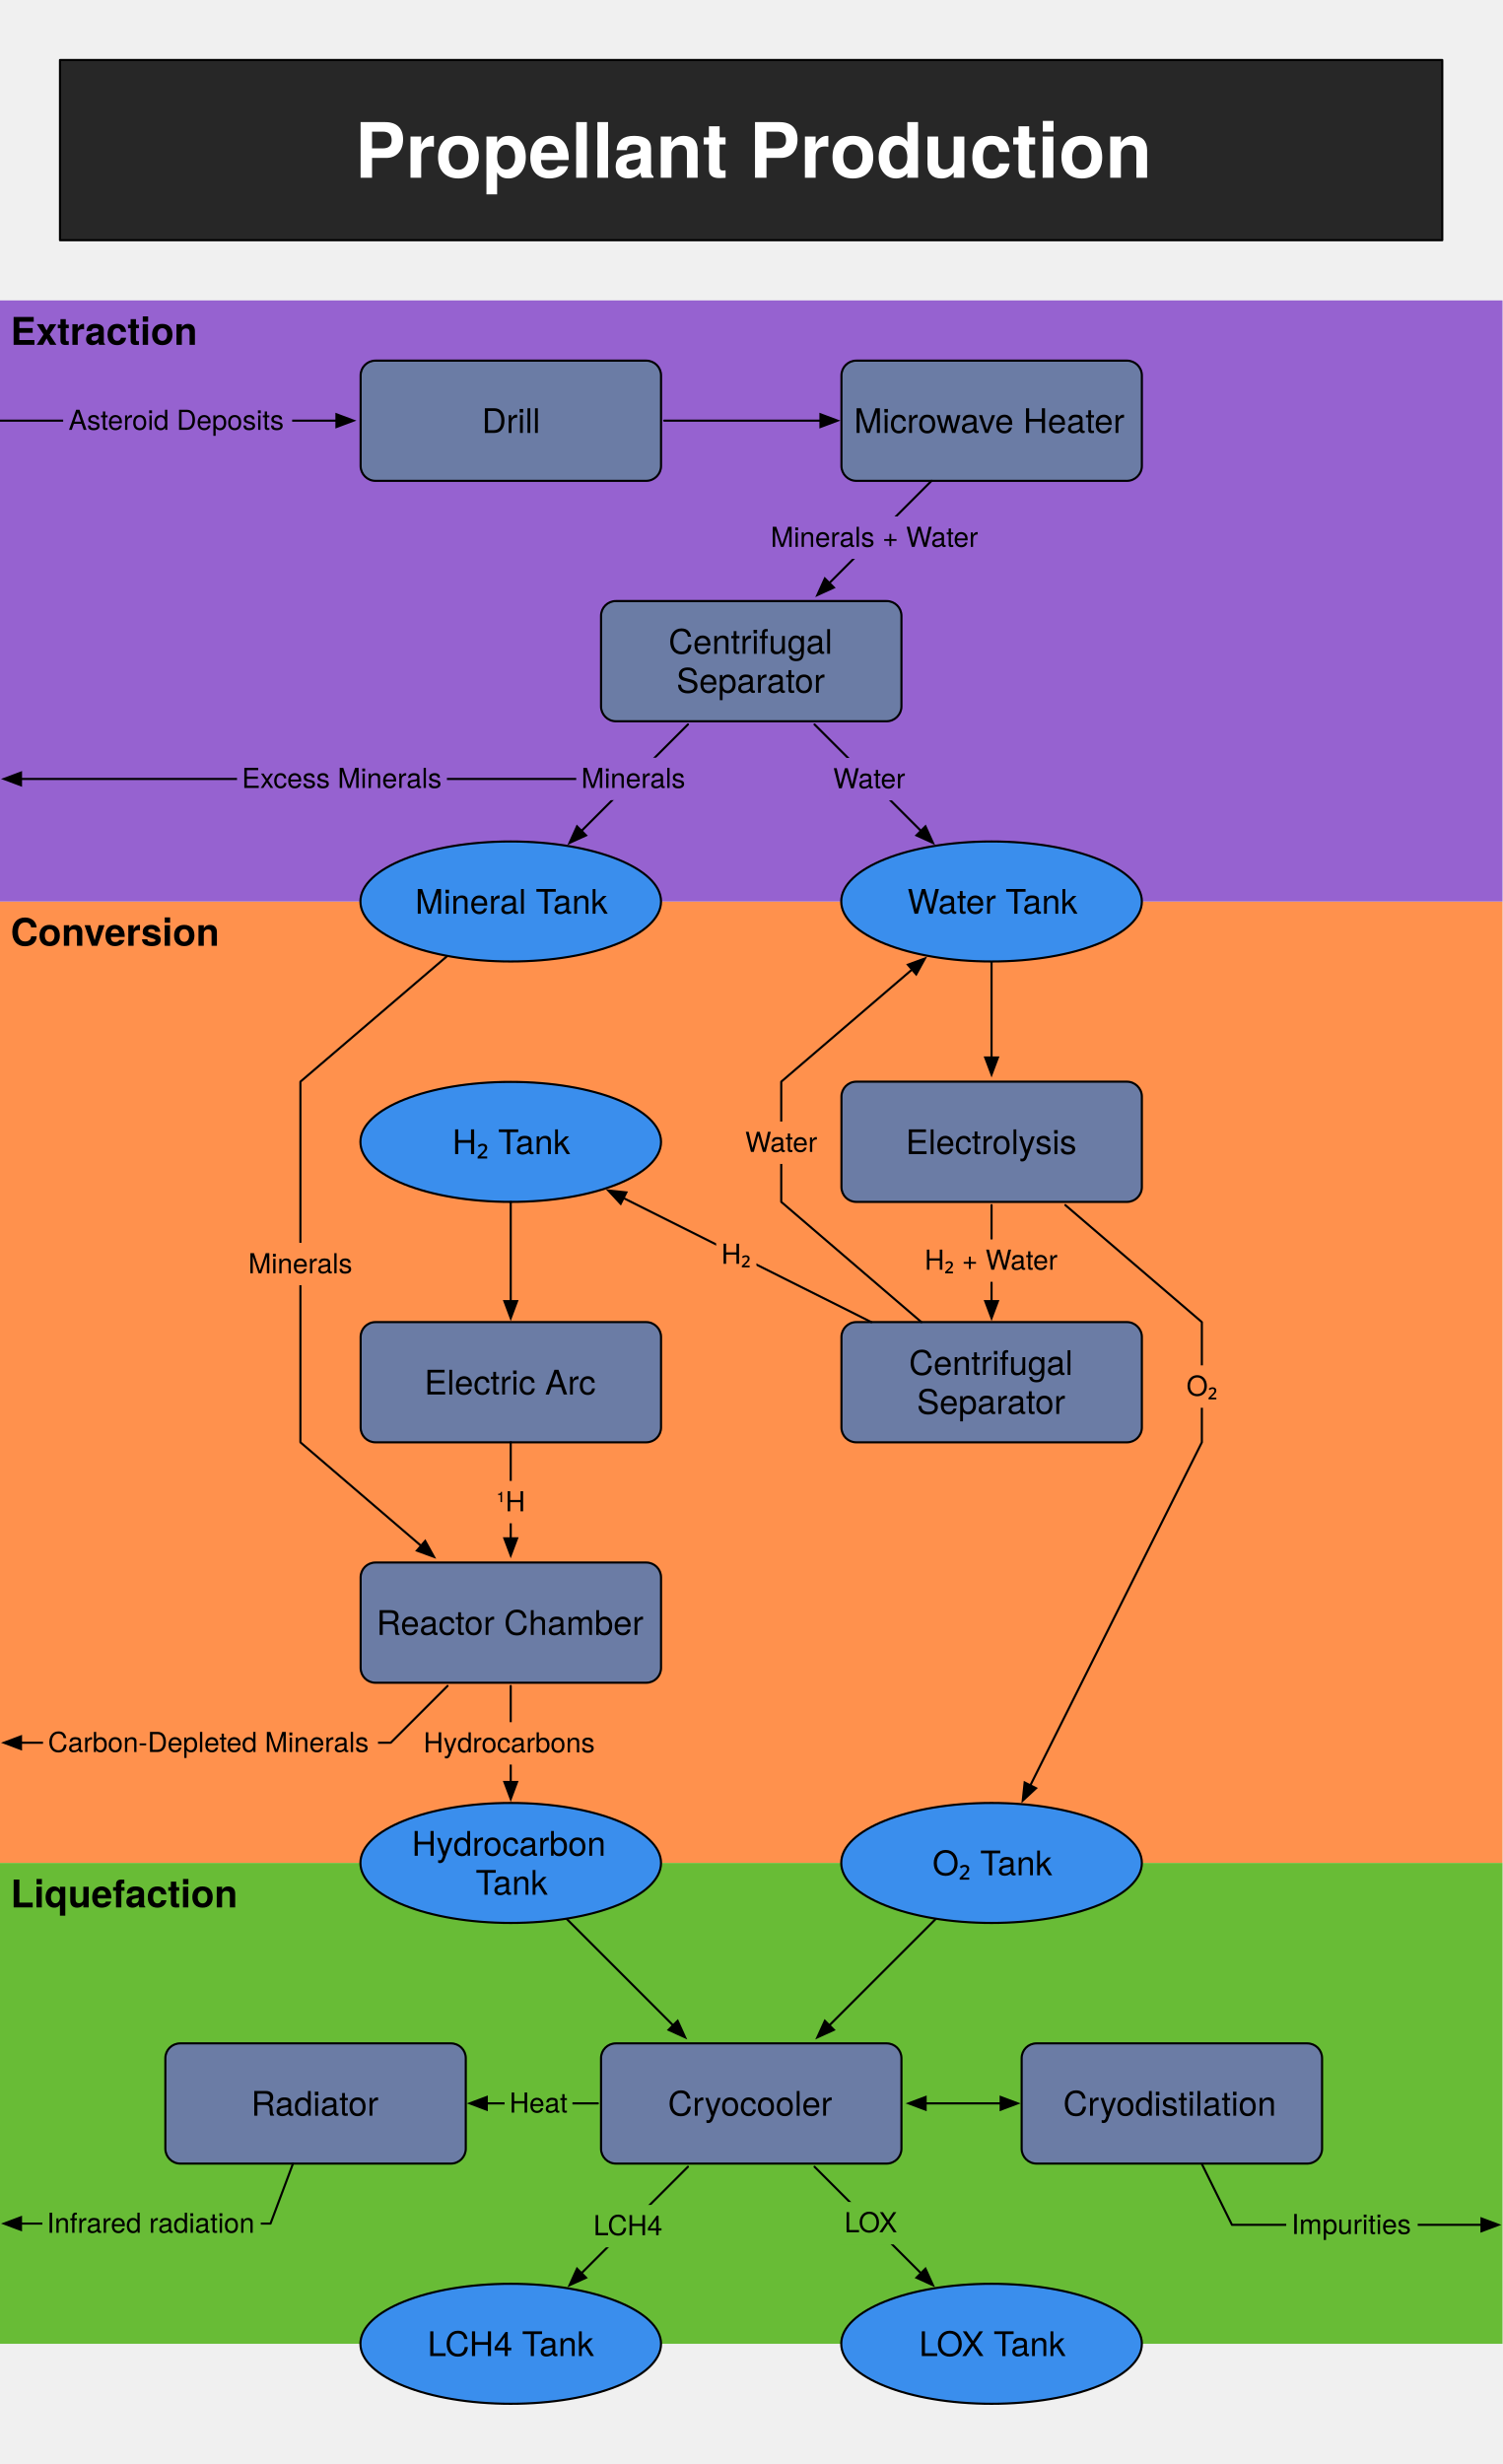
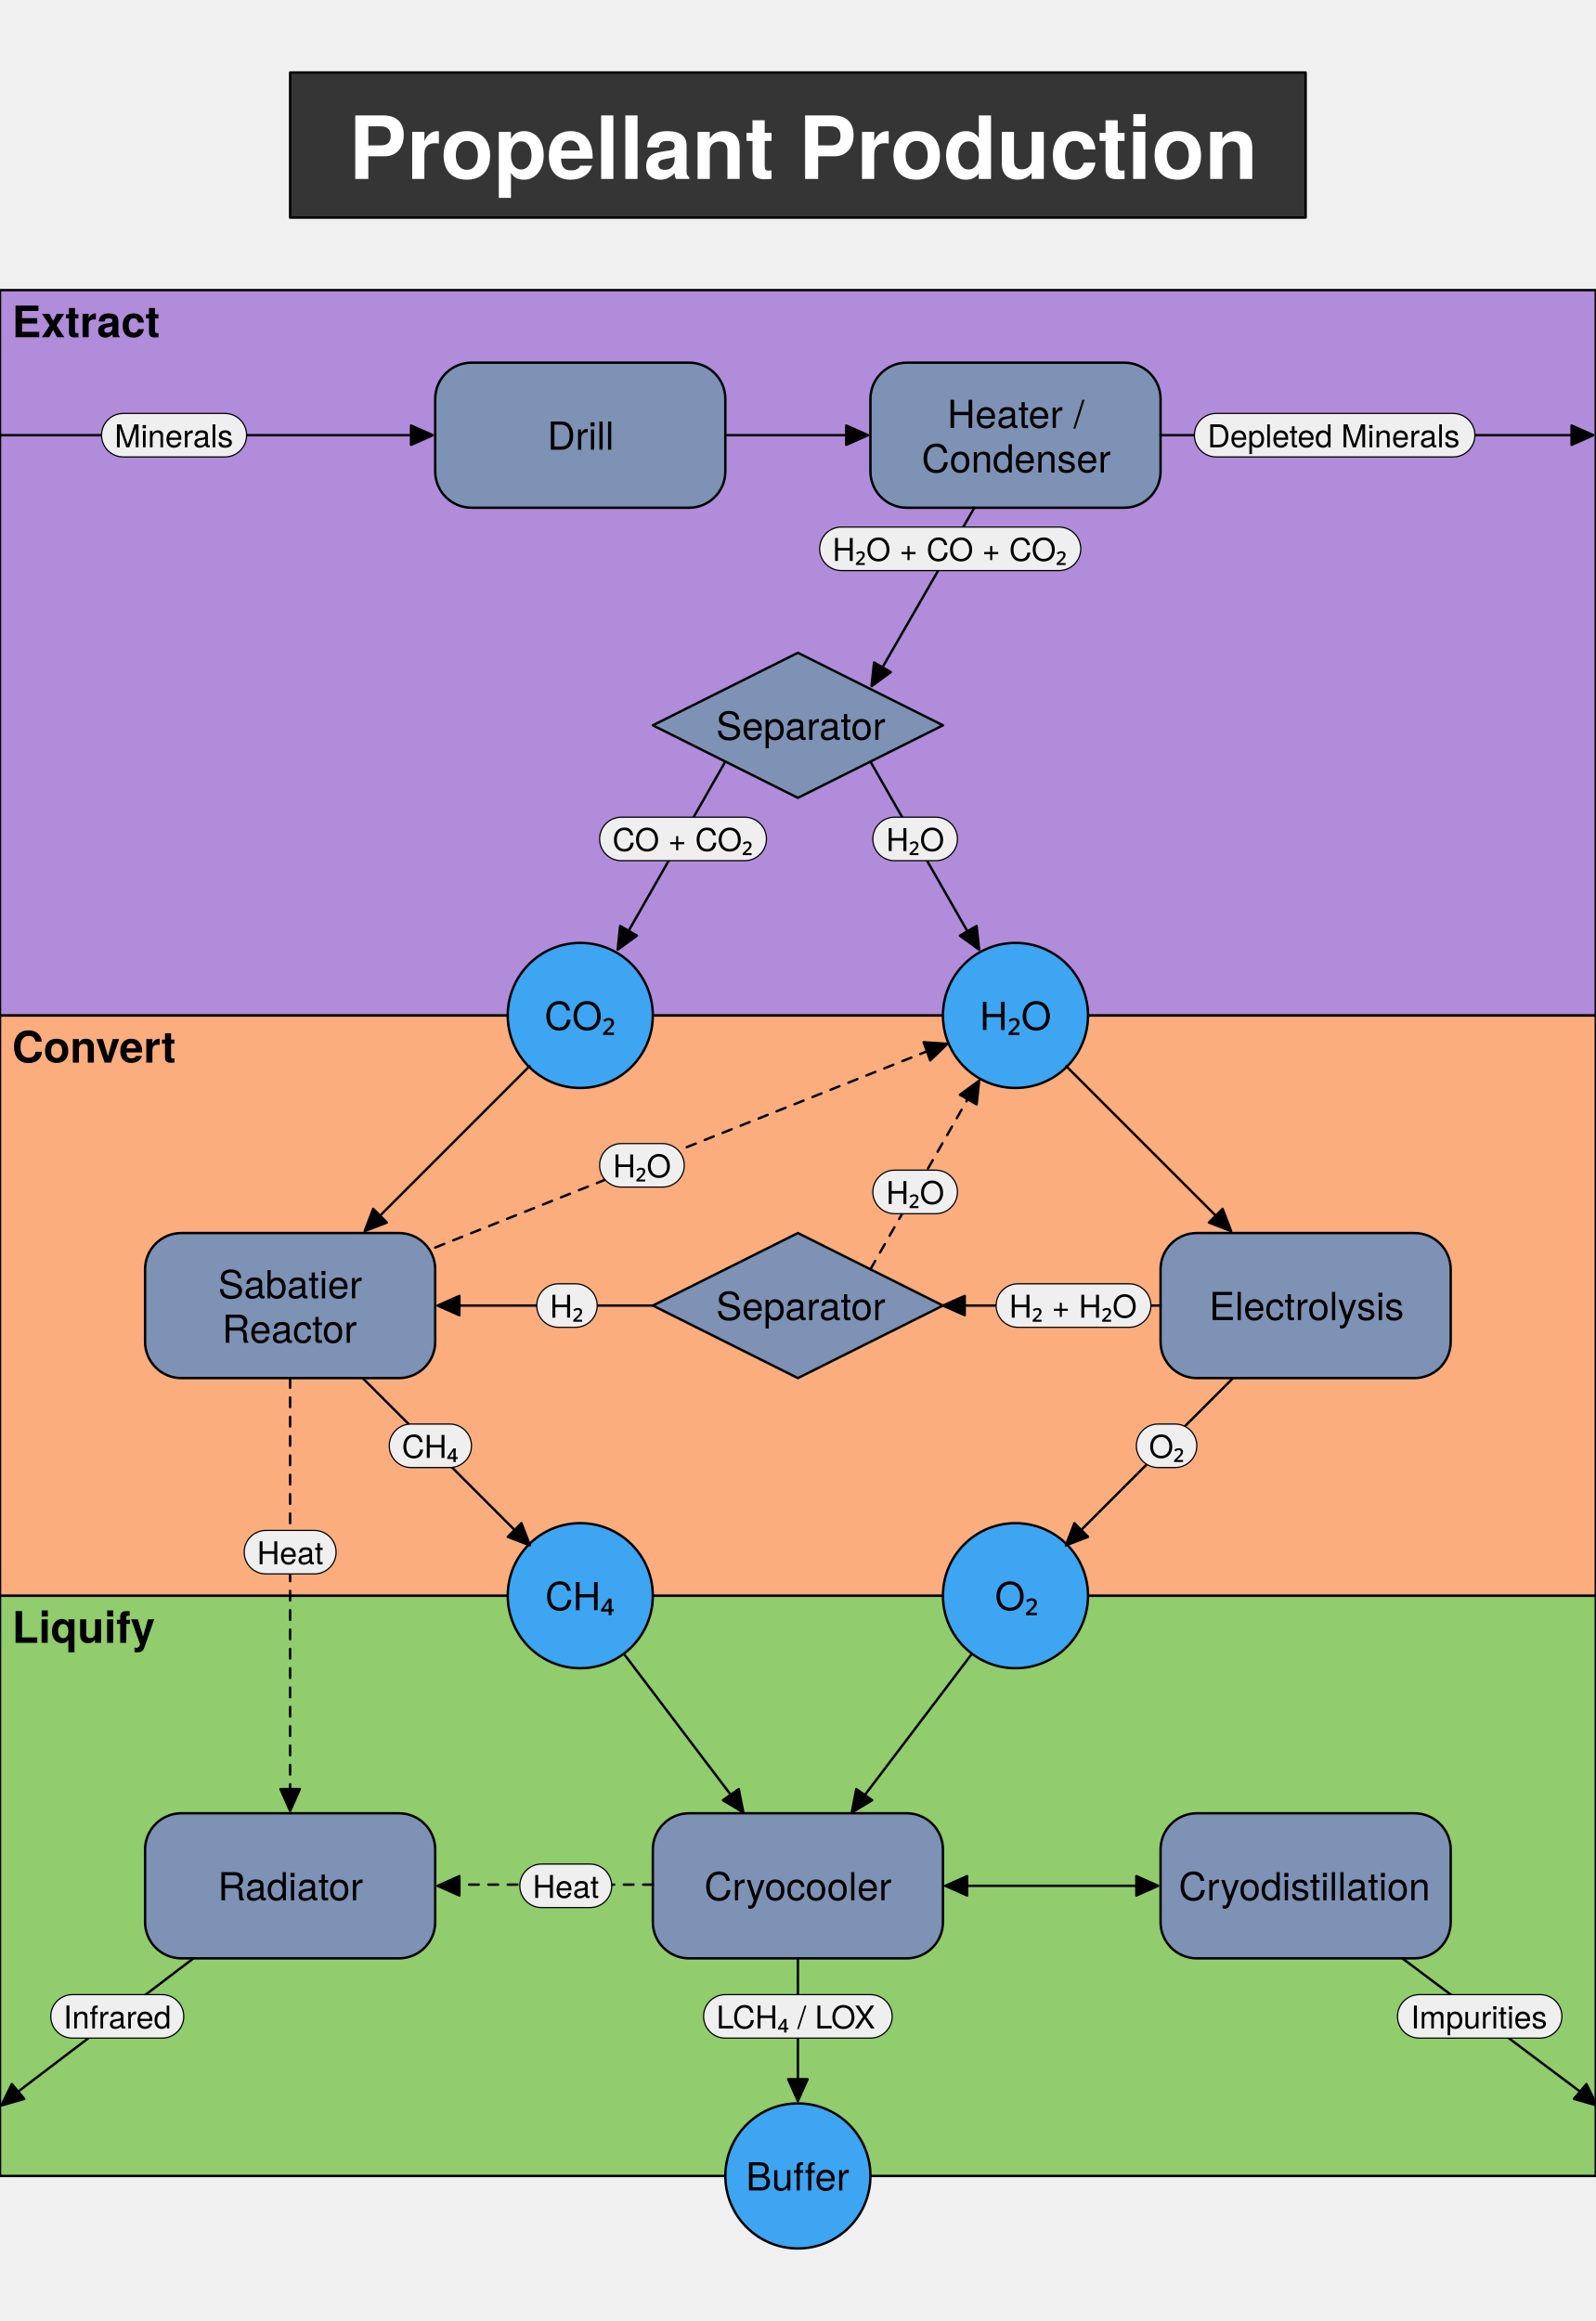
- <svg xmlns="http://www.w3.org/2000/svg" version="1.1" viewBox="0 0 708.7 1162.2" width="708.7" height="1162.2">
+ <svg xmlns="http://www.w3.org/2000/svg" width="660" height="960" viewBox="0 0 660 960" version="1.1">
  <defs>
-     <font-face font-family="Helvetica Neue" font-size="18" panose-1="2" units-per-em="1000" underline-position="-100" underline-thickness="50" slope="0" x-height="517" cap-height="714" ascent="975" descent="-217" font-weight="bold">
-       <font-face-src>
-         <font-face-name name="HelveticaNeue-Bold" />
-       </font-face-src>
-     </font-face>
-     <font-face font-family="Helvetica Neue" font-size="36" panose-1="2" units-per-em="1000" underline-position="-100" underline-thickness="50" slope="0" x-height="517" cap-height="714" ascent="975" descent="-217" font-weight="bold">
-       <font-face-src>
-         <font-face-name name="HelveticaNeue-Bold" />
-       </font-face-src>
-     </font-face>
-     <font-face font-family="Helvetica Neue" font-size="16" panose-1="2" units-per-em="1000" underline-position="-100" underline-thickness="50" slope="0" x-height="517" cap-height="714" ascent="952" descent="-213" font-weight="500">
-       <font-face-src>
-         <font-face-name name="HelveticaNeue" />
-       </font-face-src>
-     </font-face>
-     <marker orient="auto" overflow="visible" markerUnits="strokeWidth" id="FilledArrow_Marker" viewBox="-1 -4 10 8" markerWidth="10" markerHeight="8" color="black">
-       <path d="M8 0L0-3 0 3Z" fill="currentColor" stroke="currentColor" stroke-width="1" />
-     </marker>
-     <font-face font-family="Helvetica Neue" font-size="13" panose-1="2" units-per-em="1000" underline-position="-100" underline-thickness="50" slope="0" x-height="517" cap-height="714" ascent="952" descent="-213" font-weight="500">
-       <font-face-src>
-         <font-face-name name="HelveticaNeue" />
-       </font-face-src>
-     </font-face>
-     <marker orient="auto" overflow="visible" markerUnits="strokeWidth" id="FilledArrow_Marker_2" viewBox="-9 -4 10 8" markerWidth="10" markerHeight="8" color="black">
-       <path d="M-8 0L0 3 0-3Z" fill="currentColor" stroke="currentColor" stroke-width="1" />
-     </marker>
+     <style>text{font-family:"HelveticaNeue","Helvetica Neue";fill:#000;}#header text{fill:#fff;}#steps text{font-size:16px;}rect,polygon,circle,path{stroke:#000;stroke-linecap:round;stroke-linejoin:round;}#steps rect,#steps .separator polygon{fill:#7D92B4;}#steps .tank circle{fill:#3DA5F2;}#lines path{}#lines .byproduct path{stroke-dasharray:4px;}#lines polygon{fill:#000;}#lines text{font-size:13px;}#lines rect{stroke-width:0.5px;fill:#EFEFEF;height:18px;}#background rect{fill-opacity:0.7;}#background text{font-family:"HelveticaNeue-Bold","Helvetica Neue";font-size:18px;font-weight:bold;}</style>
  </defs>
-   <g stroke="none" stroke-opacity="1" stroke-dasharray="none" fill="none" fill-opacity="1">
-     <rect x="0" y="425.2" width="708.7" height="453.5" fill="#ff914d" />
-     <text transform="translate(5 428.109)" fill="black">
-       <tspan font-family="Helvetica Neue" font-size="18" font-weight="bold" x="0" y="18" textLength="97.7">Conversion</tspan>
-     </text>
-     <rect x="0" y="878.7" width="708.7" height="226.8" fill="#68bc36" />
-     <text transform="translate(5 881.6524)" fill="black">
-       <tspan font-family="Helvetica Neue" font-size="18" font-weight="bold" x="0" y="18" textLength="106.6">Liquefaction</tspan>
-     </text>
-     <rect x="0" y="141.7" width="708.7" height="283.5" fill="#9662d0" />
-     <text transform="translate(5 144.6445)" fill="black">
-       <tspan font-family="Helvetica Neue" font-size="18" font-weight="bold" x="0" y="18" textLength="88">Extraction</tspan>
-     </text>
-     <rect x="28.3" y="28.3" width="652" height="85" fill="#272727" />
-     <rect x="28.3" y="28.3" width="652" height="85" stroke="black" stroke-linecap="round" stroke-linejoin="round" stroke-width="1" />
-     <text transform="translate(33.34646 48.84402)" fill="white">
-       <tspan font-family="Helvetica Neue" font-size="36" font-weight="bold" fill="white" x="134" y="35" textLength="375.2">Propellant Production</tspan>
-     </text>
-     <path d="M290.5 963.8L418.2 963.8C422.1 963.8 425.2 966.9 425.2 970.8L425.2 1013.5C425.2 1017.3 422.1 1020.5 418.2 1020.5L290.5 1020.5C286.6 1020.5 283.5 1017.3 283.5 1013.5L283.5 970.8C283.5 966.9 286.6 963.8 290.5 963.8Z" fill="#6b7ca5" stroke="black" stroke-linecap="round" stroke-linejoin="round" stroke-width="1" />
-     <text transform="translate(288.4646 982.9021)" fill="black">
-       <tspan font-family="Helvetica Neue" font-size="16" font-weight="500" x="26.6" y="15" textLength="78.5">Cryocooler</tspan>
-     </text>
-     <path d="M212.7 963.8L85 963.8C81.1 963.8 78 966.9 78 970.8L78 1013.5C78 1017.3 81.1 1020.5 85 1020.5L212.7 1020.5C216.6 1020.5 219.7 1017.3 219.7 1013.5L219.7 970.8C219.7 966.9 216.6 963.8 212.7 963.8Z" fill="#6b7ca5" stroke="black" stroke-linecap="round" stroke-linejoin="round" stroke-width="1" />
-     <text transform="translate(82.95276 982.9021)" fill="black">
-       <tspan font-family="Helvetica Neue" font-size="16" font-weight="500" x="35.5" y="15" textLength="60.7">Radiator</tspan>
-     </text>
-     <line x1="282" y1="992.1" x2="229.6" y2="992.1" marker-end="url(#FilledArrow_Marker)" stroke="black" stroke-linecap="round" stroke-linejoin="round" stroke-width="1" />
-     <rect x="238" y="982.1" width="32" height="20" fill="#68bc36" />
-     <text transform="translate(239.9681 984.444)" fill="black">
-       <tspan font-family="Helvetica Neue" font-size="13" font-weight="500" x="0.3" y="12" textLength="27.4">Heat</tspan>
-     </text>
-     <ellipse cx="240.9" cy="1105.5" rx="70.9" ry="28.3" fill="#3a8eed" />
-     <ellipse cx="240.9" cy="1105.5" rx="70.9" ry="28.3" stroke="black" stroke-linecap="round" stroke-linejoin="round" stroke-width="1" />
-     <text transform="translate(189.252 1096.288)" fill="black">
-       <tspan font-family="Helvetica Neue" font-size="16" font-weight="500" x="12.4" y="15" textLength="80.3">LCH4 Tank</tspan>
-     </text>
-     <ellipse cx="467.7" cy="1105.5" rx="70.9" ry="28.3" fill="#3a8eed" />
-     <ellipse cx="467.7" cy="1105.5" rx="70.9" ry="28.3" stroke="black" stroke-linecap="round" stroke-linejoin="round" stroke-width="1" />
-     <text transform="translate(416.0236 1096.288)" fill="black">
-       <tspan font-family="Helvetica Neue" font-size="16" font-weight="500" x="17.5" y="15" textLength="70.3">LOX Tank</tspan>
-     </text>
-     <line x1="324.5" y1="1022" x2="274.3" y2="1072.2" marker-end="url(#FilledArrow_Marker)" stroke="black" stroke-linecap="round" stroke-linejoin="round" stroke-width="1" />
-     <line x1="384.2" y1="1022" x2="434.4" y2="1072.2" marker-end="url(#FilledArrow_Marker)" stroke="black" stroke-linecap="round" stroke-linejoin="round" stroke-width="1" />
-     <rect x="395.8" y="1038.6" width="30" height="20" fill="#68bc36" />
-     <text transform="translate(397.7724 1040.886)" fill="black">
-       <tspan font-family="Helvetica Neue" font-size="13" font-weight="500" x="0.5" y="12" textLength="25.1">LOX</tspan>
-     </text>
-     <rect x="277.5" y="1040" width="38" height="20" fill="#68bc36" />
-     <text transform="translate(279.5027 1042.272)" fill="black">
-       <tspan font-family="Helvetica Neue" font-size="13" font-weight="500" x="0.4" y="12" textLength="33.2">LCH4</tspan>
-     </text>
-     <line x1="472" y1="992.1" x2="436.6" y2="992.1" marker-end="url(#FilledArrow_Marker)" marker-start="url(#FilledArrow_Marker_2)" stroke="black" stroke-linecap="round" stroke-linejoin="round" stroke-width="1" />
-     <path d="M138.2 1020.5L127.6 1048.8 9.9 1048.8" marker-end="url(#FilledArrow_Marker)" stroke="black" stroke-linecap="round" stroke-linejoin="round" stroke-width="1" />
-     <rect x="20" y="1038.8" width="103" height="20" fill="#68bc36" />
-     <text transform="translate(21.97466 1041.137)" fill="black">
-       <tspan font-family="Helvetica Neue" font-size="13" font-weight="500" x="0.1" y="12" textLength="99">Infrared radiation</tspan>
-     </text>
-     <path d="M566.8 1020.5L581.1 1049.4 698.8 1049.4" marker-end="url(#FilledArrow_Marker)" stroke="black" stroke-linecap="round" stroke-linejoin="round" stroke-width="1" />
-     <rect x="606.7" y="1039.4" width="62" height="20" fill="#68bc36" />
-     <text transform="translate(608.6668 1041.731)" fill="black">
-       <tspan font-family="Helvetica Neue" font-size="13" font-weight="500" x="0.5" y="12" textLength="57.1">Impurities</tspan>
-     </text>
-     <line x1="441.4" y1="905.1" x2="391.2" y2="955.3" marker-end="url(#FilledArrow_Marker)" stroke="black" stroke-linecap="round" stroke-linejoin="round" stroke-width="1" />
-     <line x1="267.3" y1="905.1" x2="317.5" y2="955.3" marker-end="url(#FilledArrow_Marker)" stroke="black" stroke-linecap="round" stroke-linejoin="round" stroke-width="1" />
-     <ellipse cx="467.7" cy="878.7" rx="70.9" ry="28.3" fill="#3a8eed" />
-     <ellipse cx="467.7" cy="878.7" rx="70.9" ry="28.3" stroke="black" stroke-linecap="round" stroke-linejoin="round" stroke-width="1" />
-     <text transform="translate(416.0236 869.5162)" fill="black">
-       <tspan font-family="Helvetica Neue" font-size="16" font-weight="500" x="23.8" y="15" textLength="57.5">O₂ Tank</tspan>
-     </text>
-     <path d="M502.5 568.4L566.9 623.6 566.9 680.3 486 842.1" marker-end="url(#FilledArrow_Marker)" stroke="black" stroke-linecap="round" stroke-linejoin="round" stroke-width="1" />
-     <path d="M403.9 623.6L531.6 623.6C535.4 623.6 538.6 626.8 538.6 630.6L538.6 673.3C538.6 677.2 535.4 680.3 531.6 680.3L403.9 680.3C400 680.3 396.9 677.2 396.9 673.3L396.9 630.6C396.9 626.8 400 623.6 403.9 623.6Z" fill="#6b7ca5" stroke="black" stroke-linecap="round" stroke-linejoin="round" stroke-width="1" />
-     <text transform="translate(401.8504 633.5205)" fill="black">
-       <tspan font-family="Helvetica Neue" font-size="16" font-weight="500" x="26.9" y="15" textLength="82.4">Centrifugal</tspan>
-       <tspan font-family="Helvetica Neue" font-size="16" font-weight="500" x="30.6" y="33.4" textLength="70.5">Separator</tspan>
-     </text>
-     <path d="M488.9 963.8L616.6 963.8C620.5 963.8 623.6 966.9 623.6 970.8L623.6 1013.5C623.6 1017.3 620.5 1020.5 616.6 1020.5L488.9 1020.5C485 1020.5 481.9 1017.3 481.9 1013.5L481.9 970.8C481.9 966.9 485 963.8 488.9 963.8Z" fill="#6b7ca5" stroke="black" stroke-linecap="round" stroke-linejoin="round" stroke-width="1" />
-     <text transform="translate(486.8898 982.9021)" fill="black">
-       <tspan font-family="Helvetica Neue" font-size="16" font-weight="500" x="14.6" y="15" textLength="102.5">Cryodistilation</tspan>
-     </text>
-     <ellipse cx="240.9" cy="538.6" rx="70.9" ry="28.3" fill="#3a8eed" />
-     <ellipse cx="240.9" cy="538.6" rx="70.9" ry="28.3" stroke="black" stroke-linecap="round" stroke-linejoin="round" stroke-width="1" />
-     <text transform="translate(189.252 529.3587)" fill="black">
-       <tspan font-family="Helvetica Neue" font-size="16" font-weight="500" x="24.1" y="15" textLength="56.9">H₂ Tank</tspan>
-     </text>
-     <line x1="411" y1="623.6" x2="294.1" y2="565.1" marker-end="url(#FilledArrow_Marker)" stroke="black" stroke-linecap="round" stroke-linejoin="round" stroke-width="1" />
-     <rect x="557.4" y="644" width="19" height="20" fill="#ff914d" />
-     <text transform="translate(559.4292 646.3455)" fill="black">
-       <tspan font-family="Helvetica Neue" font-size="13" font-weight="500" x="0.2" y="12" textLength="14.7">O₂</tspan>
-     </text>
-     <line x1="467.7" y1="568.4" x2="467.7" y2="613.7" marker-end="url(#FilledArrow_Marker)" stroke="black" stroke-linecap="round" stroke-linejoin="round" stroke-width="1" />
-     <rect x="433.7" y="584.6" width="68" height="20" fill="#ff914d" />
-     <text transform="translate(435.7166 586.8935)" fill="black">
-       <tspan font-family="Helvetica Neue" font-size="13" font-weight="500" x="0.4" y="12" textLength="63.7">H₂ + Water</tspan>
-     </text>
-     <rect x="337.8" y="581.8" width="19" height="20" fill="#ff914d" />
-     <text transform="translate(339.8204 584.0885)" fill="black">
-       <tspan font-family="Helvetica Neue" font-size="13" font-weight="500" x="0.4" y="12" textLength="14.2">H₂</tspan>
-     </text>
-     <path d="M177.1 737L304.8 737C308.7 737 311.8 740.1 311.8 744L311.8 786.7C311.8 790.6 308.7 793.7 304.8 793.7L177.1 793.7C173.2 793.7 170.1 790.6 170.1 786.7L170.1 744C170.1 740.1 173.2 737 177.1 737Z" fill="#6b7ca5" stroke="black" stroke-linecap="round" stroke-linejoin="round" stroke-width="1" />
-     <text transform="translate(175.0788 756.1304)" fill="black">
-       <tspan font-family="Helvetica Neue" font-size="16" font-weight="500" x="2.5" y="15" textLength="126.8">Reactor Chamber</tspan>
-     </text>
-     <ellipse cx="240.9" cy="878.7" rx="70.9" ry="28.3" fill="#3a8eed" />
-     <ellipse cx="240.9" cy="878.7" rx="70.9" ry="28.3" stroke="black" stroke-linecap="round" stroke-linejoin="round" stroke-width="1" />
-     <text transform="translate(189.252 860.2922)" fill="black">
-       <tspan font-family="Helvetica Neue" font-size="16" font-weight="500" x="5" y="15" textLength="98.1">Hydrocarbon</tspan>
-       <tspan font-family="Helvetica Neue" font-size="16" font-weight="500" x="35.1" y="33.4" textLength="35">Tank</tspan>
-     </text>
-     <line x1="240.9" y1="795.2" x2="240.9" y2="840.5" marker-end="url(#FilledArrow_Marker)" stroke="black" stroke-linecap="round" stroke-linejoin="round" stroke-width="1" />
-     <rect x="197.4" y="812.3" width="87" height="20" fill="#ff914d" />
-     <text transform="translate(199.4449 814.5698)" fill="black">
-       <tspan font-family="Helvetica Neue" font-size="13" font-weight="500" x="0.3" y="12" textLength="82.6">Hydrocarbons</tspan>
-     </text>
-     <path d="M177.1 623.6L304.8 623.6C308.7 623.6 311.8 626.8 311.8 630.6L311.8 673.3C311.8 677.2 308.7 680.3 304.8 680.3L177.1 680.3C173.2 680.3 170.1 677.2 170.1 673.3L170.1 630.6C170.1 626.8 173.2 623.6 177.1 623.6Z" fill="#6b7ca5" stroke="black" stroke-linecap="round" stroke-linejoin="round" stroke-width="1" />
-     <text transform="translate(175.0788 642.7445)" fill="black">
-       <tspan font-family="Helvetica Neue" font-size="16" font-weight="500" x="25.1" y="15" textLength="81.8">Electric Arc</tspan>
-     </text>
-     <line x1="240.9" y1="566.9" x2="240.9" y2="613.7" marker-end="url(#FilledArrow_Marker)" stroke="black" stroke-linecap="round" stroke-linejoin="round" stroke-width="1" />
-     <line x1="240.9" y1="680.3" x2="240.9" y2="725.6" marker-end="url(#FilledArrow_Marker)" stroke="black" stroke-linecap="round" stroke-linejoin="round" stroke-width="1" />
-     <rect x="231.9" y="698.5" width="18" height="20" fill="#ff914d" />
-     <text transform="translate(233.9449 700.8582)" fill="black">
-       <tspan font-family="Helvetica Neue" font-size="13" font-weight="500" x="0.1" y="12" textLength="13.7">¹H</tspan>
-     </text>
-     <path d="M211.1 795.2L184.3 822 9.9 822" marker-end="url(#FilledArrow_Marker)" stroke="black" stroke-linecap="round" stroke-linejoin="round" stroke-width="1" />
-     <rect x="20.3" y="812" width="158" height="20" fill="#ff914d" />
-     <text transform="translate(22.33883 814.3653)" fill="black">
-       <tspan font-family="Helvetica Neue" font-size="13" font-weight="500" x="0.3" y="12" textLength="153.4">Carbon-Depleted Minerals</tspan>
-     </text>
-     <path d="M211 450.9L141.7 510.2 141.7 680.3 198.6 729.1" marker-end="url(#FilledArrow_Marker)" stroke="black" stroke-linecap="round" stroke-linejoin="round" stroke-width="1" />
-     <rect x="114.7" y="586.2" width="54" height="20" fill="#ff914d" />
-     <text transform="translate(116.7323 588.5637)" fill="black">
-       <tspan font-family="Helvetica Neue" font-size="13" font-weight="500" x="0.4" y="12" textLength="49.1">Minerals</tspan>
-     </text>
-     <line x1="467.7" y1="453.5" x2="467.7" y2="498.8" marker-end="url(#FilledArrow_Marker)" stroke="black" stroke-linecap="round" stroke-linejoin="round" stroke-width="1" />
-     <path d="M177.1 170.1L304.8 170.1C308.7 170.1 311.8 173.2 311.8 177.1L311.8 219.8C311.8 223.6 308.7 226.8 304.8 226.8L177.1 226.8C173.2 226.8 170.1 223.6 170.1 219.8L170.1 177.1C170.1 173.2 173.2 170.1 177.1 170.1Z" fill="#6b7ca5" stroke="black" stroke-linecap="round" stroke-linejoin="round" stroke-width="1" />
-     <text transform="translate(175.0788 189.2012)" fill="black">
-       <tspan font-family="Helvetica Neue" font-size="16" font-weight="500" x="52.2" y="15" textLength="27.2">Drill</tspan>
-     </text>
-     <path d="M403.9 170.1L531.6 170.1C535.4 170.1 538.6 173.2 538.6 177.1L538.6 219.8C538.6 223.6 535.4 226.8 531.6 226.8L403.9 226.8C400 226.8 396.9 223.6 396.9 219.8L396.9 177.1C396.9 173.2 400 170.1 403.9 170.1Z" fill="#6b7ca5" stroke="black" stroke-linecap="round" stroke-linejoin="round" stroke-width="1" />
-     <text transform="translate(401.8504 189.2012)" fill="black">
-       <tspan font-family="Helvetica Neue" font-size="16" font-weight="500" x="1" y="15" textLength="130">Microwave Heater</tspan>
-     </text>
-     <line x1="439.4" y1="226.8" x2="391.2" y2="275" marker-end="url(#FilledArrow_Marker)" stroke="black" stroke-linecap="round" stroke-linejoin="round" stroke-width="1" />
-     <path d="M290.5 283.5L418.2 283.5C422.1 283.5 425.2 286.6 425.2 290.5L425.2 333.2C425.2 337 422.1 340.2 418.2 340.2L290.5 340.2C286.6 340.2 283.5 337 283.5 333.2L283.5 290.5C283.5 286.6 286.6 283.5 290.5 283.5Z" fill="#6b7ca5" stroke="black" stroke-linecap="round" stroke-linejoin="round" stroke-width="1" />
-     <text transform="translate(288.4646 293.363)" fill="black">
-       <tspan font-family="Helvetica Neue" font-size="16" font-weight="500" x="26.9" y="15" textLength="82.4">Centrifugal</tspan>
-       <tspan font-family="Helvetica Neue" font-size="16" font-weight="500" x="30.6" y="33.4" textLength="70.5">Separator</tspan>
-     </text>
-     <ellipse cx="467.7" cy="425.2" rx="70.9" ry="28.3" fill="#3a8eed" />
-     <ellipse cx="467.7" cy="425.2" rx="70.9" ry="28.3" stroke="black" stroke-linecap="round" stroke-linejoin="round" stroke-width="1" />
-     <text transform="translate(416.0236 415.9729)" fill="black">
-       <tspan font-family="Helvetica Neue" font-size="16" font-weight="500" x="12" y="15" textLength="81.8">Water Tank</tspan>
-     </text>
-     <line x1="384.2" y1="341.7" x2="434.4" y2="391.9" marker-end="url(#FilledArrow_Marker)" stroke="black" stroke-linecap="round" stroke-linejoin="round" stroke-width="1" />
-     <ellipse cx="240.9" cy="425.2" rx="70.9" ry="28.3" fill="#3a8eed" />
-     <ellipse cx="240.9" cy="425.2" rx="70.9" ry="28.3" stroke="black" stroke-linecap="round" stroke-linejoin="round" stroke-width="1" />
-     <text transform="translate(189.252 415.9729)" fill="black">
-       <tspan font-family="Helvetica Neue" font-size="16" font-weight="500" x="6.6" y="15" textLength="91.9">Mineral Tank</tspan>
-     </text>
-     <line x1="271.8" y1="367.4" x2="9.9" y2="367.4" marker-end="url(#FilledArrow_Marker)" stroke="black" stroke-linecap="round" stroke-linejoin="round" stroke-width="1" />
-     <rect x="391" y="357.5" width="38" height="20" fill="#9662d0" />
-     <text transform="translate(393.0083 359.8066)" fill="black">
-       <tspan font-family="Helvetica Neue" font-size="13" font-weight="500" x="0" y="12" textLength="34.4">Water</tspan>
-     </text>
-     <line x1="324.5" y1="341.7" x2="274.3" y2="391.9" marker-end="url(#FilledArrow_Marker)" stroke="black" stroke-linecap="round" stroke-linejoin="round" stroke-width="1" />
-     <rect x="111.8" y="357.4" width="99" height="20" fill="#9662d0" />
-     <text transform="translate(113.7748 359.6689)" fill="black">
-       <tspan font-family="Helvetica Neue" font-size="13" font-weight="500" x="0.3" y="12" textLength="94.4">Excess Minerals</tspan>
-     </text>
-     <rect x="271.8" y="357.4" width="54" height="20" fill="#9662d0" />
-     <text transform="translate(273.7904 359.6694)" fill="black">
-       <tspan font-family="Helvetica Neue" font-size="13" font-weight="500" x="0.4" y="12" textLength="49.1">Minerals</tspan>
-     </text>
-     <line x1="313.3" y1="198.4" x2="387" y2="198.4" marker-end="url(#FilledArrow_Marker)" stroke="black" stroke-linecap="round" stroke-linejoin="round" stroke-width="1" />
-     <path d="M403.9 510.2L531.6 510.2C535.4 510.2 538.6 513.4 538.6 517.2L538.6 559.9C538.6 563.8 535.4 566.9 531.6 566.9L403.9 566.9C400 566.9 396.9 563.8 396.9 559.9L396.9 517.2C396.9 513.4 400 510.2 403.9 510.2Z" fill="#6b7ca5" stroke="black" stroke-linecap="round" stroke-linejoin="round" stroke-width="1" />
-     <text transform="translate(401.8504 529.3587)" fill="black">
-       <tspan font-family="Helvetica Neue" font-size="16" font-weight="500" x="25.4" y="15" textLength="81.2">Electrolysis</tspan>
-     </text>
-     <path d="M434.6 623.6L368.5 566.9 368.5 510.2 430.2 457.3" marker-end="url(#FilledArrow_Marker)" stroke="black" stroke-linecap="round" stroke-linejoin="round" stroke-width="1" />
-     <line x1="0" y1="198.4" x2="158.7" y2="198.4" marker-end="url(#FilledArrow_Marker)" stroke="black" stroke-linecap="round" stroke-linejoin="round" stroke-width="1" />
-     <rect x="29.8" y="188.4" width="108" height="20" fill="#9662d0" />
-     <text transform="translate(31.83898 190.7432)" fill="black">
-       <tspan font-family="Helvetica Neue" font-size="13" font-weight="500" fill="black" x="0.5" y="12" textLength="103.3">Asteroid Deposits</tspan>
-     </text>
-     <rect x="361" y="243.6" width="103" height="20" fill="#9662d0" />
-     <text transform="translate(363.0078 245.952)" fill="black">
-       <tspan font-family="Helvetica Neue" font-size="13" font-weight="500" fill="black" x="0.5" y="12" textLength="98.6">Minerals + Water</tspan>
-     </text>
-     <rect x="349.5" y="529" width="38" height="20" fill="#ff914d" />
-     <text transform="translate(351.504 531.3264)" fill="black">
-       <tspan font-family="Helvetica Neue" font-size="13" font-weight="500" fill="black" x="0" y="12" textLength="34.4">Water</tspan>
-     </text>
+   <g stroke="none" stroke-width="1" fill="none" fill-rule="evenodd">
+     <g transform="translate(0, 120)" id="background">
+       <rect fill="#68BC36" x="0" y="540" width="660" height="240" />
+       <text>
+         <tspan x="5" y="559.5">Liquify</tspan>
+       </text>
+       <rect fill="#FF914D" x="0" y="300" width="660" height="240" />
+       <text>
+         <tspan x="5" y="319.5">Convert</tspan>
+       </text>
+       <rect fill="#9662D0" x="0" y="0" width="660" height="300" />
+       <text>
+         <tspan x="5" y="19.5">Extract</tspan>
+       </text>
+     </g>
+     <g transform="translate(60, 150)" id="steps">
+       <g transform="translate(240, 720)" class="tank">
+         <circle cx="30" cy="30" r="30" />
+         <text>
+           <tspan x="8.5" y="36">Buffer</tspan>
+         </text>
+       </g>
+       <g transform="translate(420, 600)">
+         <rect x="0" y="0" width="120" height="60" rx="15" />
+         <text>
+           <tspan x="7.5" y="36">Cryodistillation</tspan>
+         </text>
+       </g>
+       <g transform="translate(210, 600)">
+         <rect x="0" y="0" width="120" height="60" rx="15" />
+         <text>
+           <tspan x="21.3" y="36">Cryocooler</tspan>
+         </text>
+       </g>
+       <g transform="translate(0, 600)">
+         <rect x="0" y="0" width="120" height="60" rx="15" />
+         <text>
+           <tspan x="30.1" y="36">Radiator</tspan>
+         </text>
+       </g>
+       <g transform="translate(330, 480)" class="tank">
+         <circle cx="30" cy="30" r="30" />
+         <text>
+           <tspan x="21.5" y="36">O₂</tspan>
+         </text>
+       </g>
+       <g transform="translate(150, 480)" class="tank">
+         <circle cx="30" cy="30" r="30" />
+         <text>
+           <tspan x="15.5" y="36">CH₄</tspan>
+         </text>
+       </g>
+       <g transform="translate(420, 360)">
+         <rect x="0" y="0" width="120" height="60" rx="15" />
+         <text>
+           <tspan x="20.1" y="36">Electrolysis</tspan>
+         </text>
+       </g>
+       <g transform="translate(210, 360)" class="separator">
+         <polygon points="60 0 120 30 60 60 0 30" />
+         <text>
+           <tspan x="26.2" y="36">Separator</tspan>
+         </text>
+       </g>
+       <g transform="translate(0, 360)">
+         <rect x="0" y="0" width="120" height="60" rx="15" />
+         <text>
+           <tspan x="30.2" y="27">Sabatier</tspan>
+           <tspan x="31.9" y="45.4">Reactor</tspan>
+         </text>
+       </g>
+       <g transform="translate(330, 240)" class="tank">
+         <circle cx="30" cy="30" r="30" />
+         <text>
+           <tspan x="15.2" y="36">H₂O</tspan>
+         </text>
+       </g>
+       <g transform="translate(150, 240)" class="tank">
+         <circle cx="30" cy="30" r="30" />
+         <text>
+           <tspan x="15.2" y="36">CO₂</tspan>
+         </text>
+       </g>
+       <g transform="translate(210, 120)" class="separator">
+         <polygon points="60 0 120 30 60 60 0 30" />
+         <text>
+           <tspan x="26.2" y="36">Separator</tspan>
+         </text>
+       </g>
+       <g transform="translate(300, 0)">
+         <rect x="0" y="0" width="120" height="60" rx="15" />
+         <text>
+           <tspan x="31.8" y="27">Heater /</tspan>
+           <tspan x="21.2" y="45.4">Condenser</tspan>
+         </text>
+       </g>
+       <g transform="translate(120, 0)">
+         <rect x="0" y="0" width="120" height="60" rx="15" />
+         <text>
+           <tspan x="46.4" y="36">Drill</tspan>
+         </text>
+       </g>
+     </g>
+     <g transform="translate(-2, 171)" id="lines">
+       <g transform="translate(580, 639)">
+         <path d="M2 0L78 57" />
+         <g transform="translate(79.01835, 57.95672) rotate(40) translate(-79.01835, -57.95672) translate(74.51835, 53.95672)">
+           <polygon points="9 4 0 0 0 8" />
+         </g>
+         <rect x="0" y="15" width="68" rx="9" />
+         <text>
+           <tspan x="5.5" y="29">Impurities</tspan>
+         </text>
+       </g>
+       <g transform="translate(293, 639)">
+         <path d="M39 0L39 50" />
+         <g transform="translate(39, 54.5) rotate(90) translate(-39, -54.5) translate(34.5, 50.5)">
+           <polygon points="9 4 0 0 0 8" />
+         </g>
+         <rect x="0" y="15" width="78" rx="9" />
+         <text>
+           <tspan x="5.3" y="29">LCH₄ / LOX</tspan>
+         </text>
+       </g>
+       <g transform="translate(0, 639)">
+         <path d="M82 0L7 57" />
+         <g transform="translate(6.01835, 57.95672) rotate(140) translate(-6.01835, -57.95672) translate(1.51835, 53.95672)">
+           <polygon points="9 4 0 0 0 8" />
+         </g>
+         <rect x="23" y="15" width="55" rx="9" />
+         <text>
+           <tspan x="28.2" y="29">Infrared</tspan>
+         </text>
+       </g>
+       <g transform="translate(393, 605)">
+         <path d="M81 4L7 4" />
+         <g transform="translate(4.5, 4) rotate(180) translate(-4.5, -4) ">
+           <polygon points="9 4 0 0 0 8" />
+         </g>
+         <g transform="translate(79, 0)">
+           <polygon points="9 4 0 0 0 8" />
+         </g>
+       </g>
+       <g transform="translate(183, 600)" class="byproduct">
+         <path d="M89 8.5L6 8.5" />
+         <g transform="translate(4.5, 9) rotate(180) translate(-4.5, -9) translate(0, 5)">
+           <polygon points="9 4 0 0 0 8" />
+         </g>
+         <rect x="34" y="0" width="38" rx="9" />
+         <text>
+           <tspan x="39.3" y="14">Heat</tspan>
+         </text>
+       </g>
+       <g transform="translate(351, 513)">
+         <path d="M53 0L6 62" />
+         <g transform="translate(5.857702, 61.98049) rotate(125) translate(-5.857702, -61.98049) translate(1.357702, 57.98049)">
+           <polygon points="9 4 0 0 0 8" />
+         </g>
+       </g>
+       <g transform="translate(260, 513)">
+         <path d="M0 0L47 62" />
+         <g transform="translate(46.8577, 61.98049) rotate(55) translate(-46.8577, -61.98049) translate(42.3577, 57.98049)">
+           <polygon points="9 4 0 0 0 8" />
+         </g>
+       </g>
+       <g transform="translate(440, 399)">
+         <path d="M72 0L9 63" />
+         <g transform="translate(6.010408, 66.01041) rotate(135) translate(-6.010408, -66.01041) translate(1.510408, 62.01041)">
+           <polygon points="9 4 0 0 0 8" />
+         </g>
+         <rect x="32" y="19" width="25" rx="9" />
+         <text>
+           <tspan x="37.2" y="33">O₂</tspan>
+         </text>
+       </g>
+       <g transform="translate(152, 399)">
+         <path d="M0 0L63 63" />
+         <g transform="translate(66.01041, 66.01041) rotate(45) translate(-66.01041, -66.01041) translate(61.51041, 62.01041)">
+           <polygon points="9 4 0 0 0 8" />
+         </g>
+         <rect x="11" y="19" width="34" rx="9" />
+         <text>
+           <tspan x="16.2" y="33">CH₄</tspan>
+         </text>
+       </g>
+       <g transform="translate(103, 399)" class="byproduct">
+         <path d="M19 0L19 170" />
+         <g transform="translate(19, 174.5) rotate(90) translate(-19, -174.5) translate(14.5, 170.5)">
+           <polygon points="9 4 0 0 0 8" />
+         </g>
+         <rect x="0" y="63" width="38" rx="9" />
+         <text>
+           <tspan x="5.3" y="77">Heat</tspan>
+         </text>
+       </g>
+       <g transform="translate(392, 360)">
+         <path d="M90 9L9 9" />
+         <g transform="translate(4.5, 9) rotate(180) translate(-4.5, -9) translate(0, 5)">
+           <polygon points="9 4 0 0 0 8" />
+         </g>
+         <rect x="22" y="0" width="64" rx="9" />
+         <text>
+           <tspan x="27.4" y="14">H₂ + H₂O</tspan>
+         </text>
+       </g>
+       <g transform="translate(183, 360)">
+         <path d="M89 9L9 9" />
+         <g transform="translate(4.5, 9) rotate(180) translate(-4.5, -9) translate(0, 5)">
+           <polygon points="9 4 0 0 0 8" />
+         </g>
+         <rect x="41" y="0" width="25" rx="9" />
+         <text>
+           <tspan x="46.4" y="14">H₂</tspan>
+         </text>
+       </g>
+       <g transform="translate(443, 270)">
+         <path d="M0 0L62 62" />
+         <g transform="translate(65.01041, 65.01041) rotate(45) translate(-65.01041, -65.01041) translate(60.51041, 61.01041)">
+           <polygon points="9 4 0 0 0 8" />
+         </g>
+       </g>
+       <g transform="translate(362, 274)" class="byproduct">
+         <path d="M0 80L40 10" />
+         <g transform="translate(42.7141, 5.897114) rotate(300) translate(-42.7141, -5.897114) translate(38.2141, 1.897114)">
+           <polygon points="9 4 0 0 0 8" />
+         </g>
+         <rect x="1" y="39" width="35" rx="9" />
+         <text>
+           <tspan x="6.5" y="53">H₂O</tspan>
+         </text>
+       </g>
+       <g transform="translate(182, 257)" class="byproduct">
+         <path d="M0 88L203 7" />
+         <g transform="translate(207.5967, 5.297861) rotate(-20) translate(-207.5967, -5.297861) translate(203.0967, 1.297861)">
+           <polygon points="9 4 0 0 0 8" />
+         </g>
+         <rect x="68" y="45" width="35" rx="9" />
+         <text>
+           <tspan x="73.5" y="59">H₂O</tspan>
+         </text>
+       </g>
+       <g transform="translate(150, 270)">
+         <path d="M71 0L7 64" />
+         <g transform="translate(6.010408, 65.01041) rotate(135) translate(-6.010408, -65.01041) translate(1.510408, 61.01041)">
+           <polygon points="9 4 0 0 0 8" />
+         </g>
+       </g>
+       <g transform="translate(362, 144)">
+         <path d="M0 0L40 70" />
+         <g transform="translate(42.7141, 73.89711) rotate(60) translate(-42.7141, -73.89711) translate(38.2141, 69.89711)">
+           <polygon points="9 4 0 0 0 8" />
+         </g>
+         <rect x="1" y="23" width="35" rx="9" />
+         <text>
+           <tspan x="6.5" y="37">H₂O</tspan>
+         </text>
+       </g>
+       <g transform="translate(250, 144)">
+         <path d="M52 0L12 70" />
+         <g transform="translate(9.714102, 73.89711) rotate(120) translate(-9.714102, -73.89711) translate(5.214102, 69.89711)">
+           <polygon points="9 4 0 0 0 8" />
+         </g>
+         <rect x="0" y="23" width="69" rx="9" />
+         <text>
+           <tspan x="5.3" y="37">CO + CO₂</tspan>
+         </text>
+       </g>
+       <g transform="translate(341, 39)">
+         <path d="M64 0L26 66" />
+         <g transform="translate(23.7141, 69.89711) rotate(120) translate(-23.7141, -69.89711) translate(19.2141, 65.89711)">
+           <polygon points="9 4 0 0 0 8" />
+         </g>
+         <rect x="0" y="8" width="108" rx="9" />
+         <text>
+           <tspan x="5.3" y="22">H₂O + CO + CO₂</tspan>
+         </text>
+       </g>
+       <g transform="translate(482, 0)">
+         <path d="M0 9L170 9" />
+         <g transform="translate(170, 5)">
+           <polygon points="9 4 0 0 0 8" />
+         </g>
+         <rect x="14" y="0" width="116" rx="9" />
+         <text>
+           <tspan x="19.4" y="14">Depleted Minerals</tspan>
+         </text>
+       </g>
+       <g transform="translate(302, 5)">
+         <path d="M0 4L50 4" />
+         <g transform="translate(50, 0)">
+           <polygon points="9 4 0 0 0 8" />
+         </g>
+       </g>
+       <g transform="translate(2, 0)">
+         <path d="M0 9L170 9" />
+         <g transform="translate(170, 5)">
+           <polygon points="9 4 0 0 0 8" />
+         </g>
+         <rect x="42" y="0" width="60" rx="9" />
+         <text>
+           <tspan x="47.4" y="14">Minerals</tspan>
+         </text>
+       </g>
+     </g>
+     <g transform="translate(120, 30)" id="header">
+       <polygon fill="#353535" points="0 60 420 60 420 0 0 0" />
+       <text font-family="HelveticaNeue-Bold, Helvetica Neue" font-size="36" font-weight="bold" fill="#FFFFFF">
+         <tspan x="24.2" y="44">Propellant Production</tspan>
+       </text>
+     </g>
  </g>
</svg>
